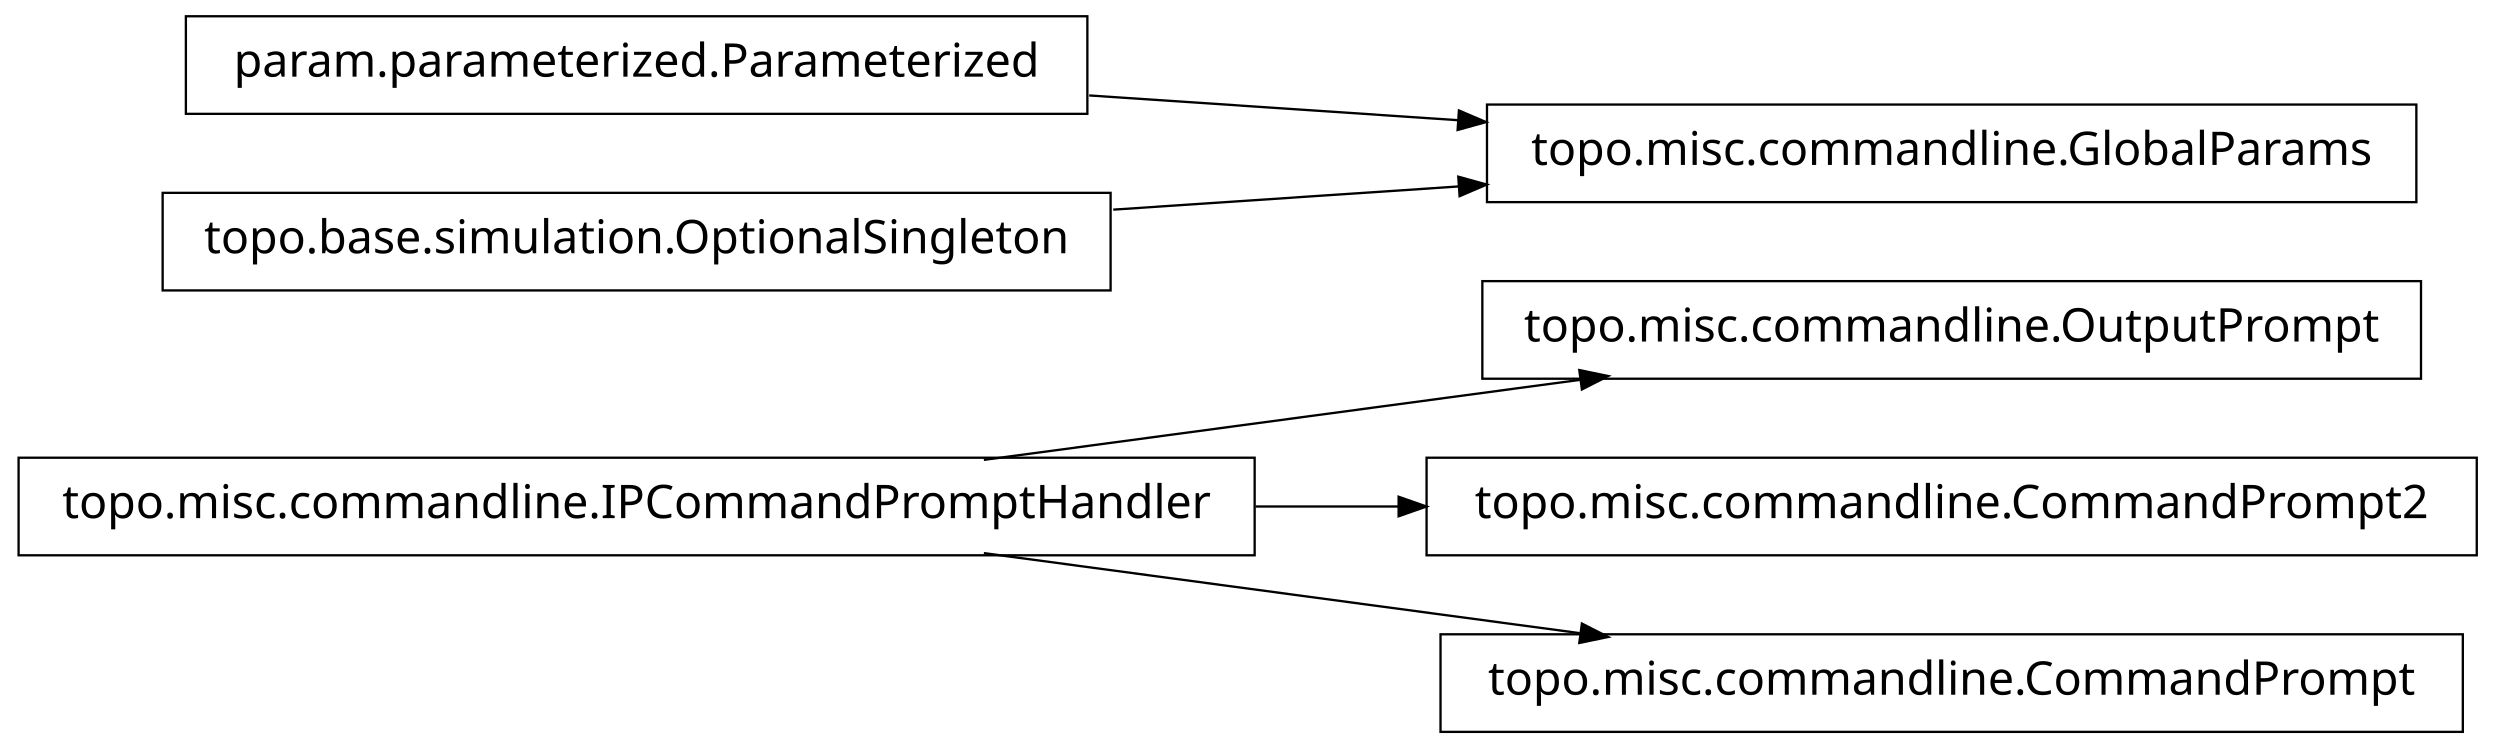
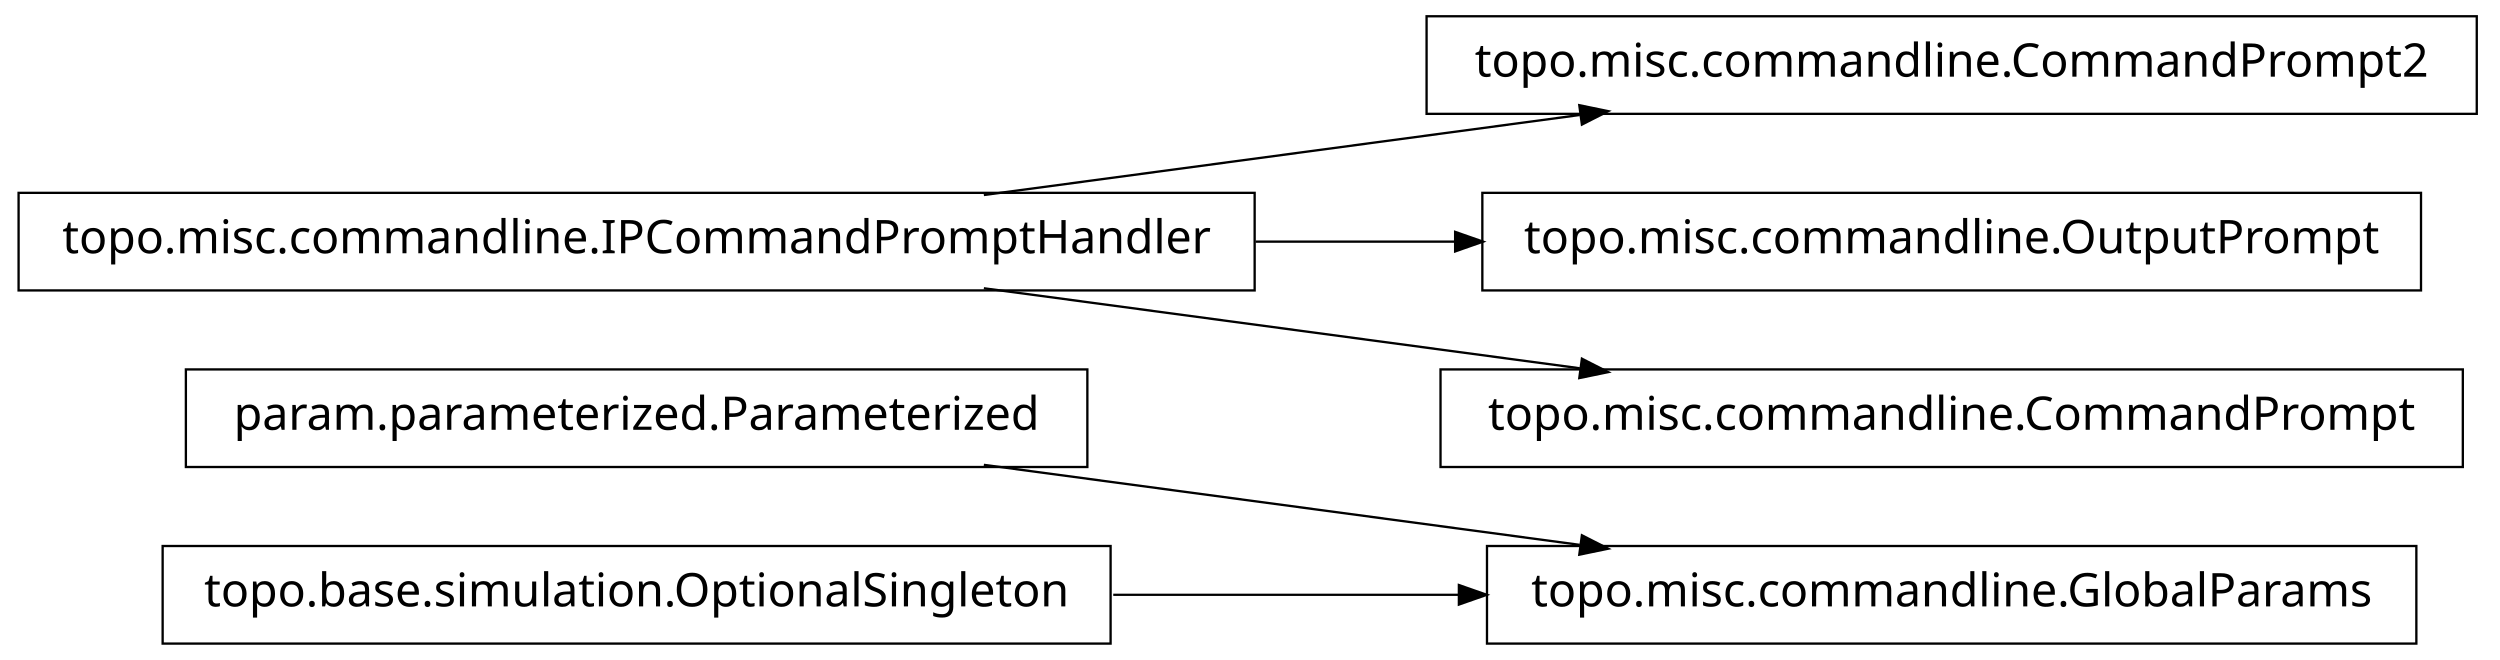
- <svg xmlns="http://www.w3.org/2000/svg" width="538pt" height="161pt" viewBox="0.00 0.00 538.00 161.00">
-   <g id="graph1" class="graph" transform="scale(1 1) rotate(0) translate(4 157)">
-     <polygon fill="white" stroke="white" points="-4,5 -4,-157 535,-157 535,5 -4,5" />
+ <svg xmlns="http://www.w3.org/2000/svg" width="538pt" height="142pt" viewBox="0.00 0.00 538.00 142.00">
+   <g id="graph1" class="graph" transform="scale(1 1) rotate(0) translate(4 138)">
+     <polygon fill="white" stroke="white" points="-4,5 -4,-138 535,-138 535,5 -4,5" />
    <g id="node1" class="node">
-       <polygon fill="none" stroke="black" stroke-width="0.5" points="517,-96.5 315,-96.5 315,-75.5 517,-75.5 517,-96.5" />
-       <text text-anchor="middle" x="416" y="-83.5" font-family="Vera" font-size="10.00">topo.misc.commandline.OutputPrompt</text>
+       <polygon fill="none" stroke="black" stroke-width="0.5" points="516,-20.5 316,-20.5 316,0.5 516,0.5 516,-20.5" />
+       <text text-anchor="middle" x="416" y="-7.5" font-family="Vera" font-size="10.00">topo.misc.commandline.GlobalParams</text>
    </g>
    <g id="node2" class="node">
-       <polygon fill="none" stroke="black" stroke-width="0.5" points="266,-58.5 1.42109e-13,-58.5 0,-37.5 266,-37.5 266,-58.5" />
-       <text text-anchor="middle" x="133" y="-45.5" font-family="Vera" font-size="10.00">topo.misc.commandline.IPCommandPromptHandler</text>
+       <polygon fill="none" stroke="black" stroke-width="0.5" points="230,-58.5 36,-58.5 36,-37.5 230,-37.5 230,-58.5" />
+       <text text-anchor="middle" x="133" y="-45.5" font-family="Vera" font-size="10.00">param.parameterized.Parameterized</text>
    </g>
    <g id="edge2" class="edge">
-       <path fill="none" stroke="black" stroke-width="0.5" d="M207.725,-58.034C247.219,-63.337 295.718,-69.849 335.976,-75.255" />
-       <polygon fill="black" stroke="black" points="336.159,-77.045 341.347,-75.976 336.625,-73.576 336.159,-77.045" />
-     </g>
-     <g id="node9" class="node">
-       <polygon fill="none" stroke="black" stroke-width="0.5" points="529,-58.5 303,-58.5 303,-37.5 529,-37.5 529,-58.5" />
-       <text text-anchor="middle" x="416" y="-45.5" font-family="Vera" font-size="10.00">topo.misc.commandline.CommandPrompt2</text>
-     </g>
-     <g id="edge8" class="edge">
-       <path fill="none" stroke="black" stroke-width="0.5" d="M266.213,-48C276.562,-48 286.97,-48 297.216,-48" />
-       <polygon fill="black" stroke="black" points="297.231,-49.75 302.231,-48 297.231,-46.25 297.231,-49.75" />
-     </g>
-     <g id="node11" class="node">
-       <polygon fill="none" stroke="black" stroke-width="0.5" points="526,-20.5 306,-20.5 306,0.5 526,0.5 526,-20.5" />
-       <text text-anchor="middle" x="416" y="-7.5" font-family="Vera" font-size="10.00">topo.misc.commandline.CommandPrompt</text>
-     </g>
-     <g id="edge10" class="edge">
      <path fill="none" stroke="black" stroke-width="0.5" d="M207.725,-37.966C247.219,-32.663 295.718,-26.151 335.976,-20.745" />
      <polygon fill="black" stroke="black" points="336.625,-22.424 341.347,-20.024 336.159,-18.955 336.625,-22.424" />
    </g>
    <g id="node4" class="node">
-       <polygon fill="none" stroke="black" stroke-width="0.5" points="230,-153.5 36,-153.5 36,-132.5 230,-132.5 230,-153.5" />
-       <text text-anchor="middle" x="133" y="-140.5" font-family="Vera" font-size="10.00">param.parameterized.Parameterized</text>
-     </g>
-     <g id="node5" class="node">
-       <polygon fill="none" stroke="black" stroke-width="0.5" points="516,-134.5 316,-134.5 316,-113.5 516,-113.5 516,-134.5" />
-       <text text-anchor="middle" x="416" y="-121.5" font-family="Vera" font-size="10.00">topo.misc.commandline.GlobalParams</text>
+       <polygon fill="none" stroke="black" stroke-width="0.5" points="235,-20.5 31,-20.5 31,0.5 235,0.5 235,-20.5" />
+       <text text-anchor="middle" x="133" y="-7.5" font-family="Vera" font-size="10.00">topo.base.simulation.OptionalSingleton</text>
    </g>
    <g id="edge4" class="edge">
-       <path fill="none" stroke="black" stroke-width="0.5" d="M230.393,-136.461C256.024,-134.74 283.802,-132.876 309.868,-131.125" />
-       <polygon fill="black" stroke="black" points="310.186,-132.858 315.057,-130.777 309.951,-129.366 310.186,-132.858" />
+       <path fill="none" stroke="black" stroke-width="0.5" d="M235.57,-10C259.789,-10 285.658,-10 310.025,-10" />
+       <polygon fill="black" stroke="black" points="310.201,-11.75 315.2,-10 310.2,-8.25 310.201,-11.75" />
+     </g>
+     <g id="node6" class="node">
+       <polygon fill="none" stroke="black" stroke-width="0.5" points="529,-134.5 303,-134.5 303,-113.5 529,-113.5 529,-134.5" />
+       <text text-anchor="middle" x="416" y="-121.5" font-family="Vera" font-size="10.00">topo.misc.commandline.CommandPrompt2</text>
    </g>
    <g id="node7" class="node">
-       <polygon fill="none" stroke="black" stroke-width="0.5" points="235,-115.5 31,-115.5 31,-94.5 235,-94.5 235,-115.5" />
-       <text text-anchor="middle" x="133" y="-102.5" font-family="Vera" font-size="10.00">topo.base.simulation.OptionalSingleton</text>
+       <polygon fill="none" stroke="black" stroke-width="0.5" points="266,-96.5 1.42109e-13,-96.5 0,-75.5 266,-75.5 266,-96.5" />
+       <text text-anchor="middle" x="133" y="-83.5" font-family="Vera" font-size="10.00">topo.misc.commandline.IPCommandPromptHandler</text>
    </g>
    <g id="edge6" class="edge">
-       <path fill="none" stroke="black" stroke-width="0.5" d="M235.57,-111.886C259.789,-113.512 285.658,-115.249 310.025,-116.885" />
-       <polygon fill="black" stroke="black" points="310.094,-118.644 315.2,-117.233 310.329,-115.151 310.094,-118.644" />
+       <path fill="none" stroke="black" stroke-width="0.5" d="M207.725,-96.034C247.219,-101.337 295.718,-107.849 335.976,-113.255" />
+       <polygon fill="black" stroke="black" points="336.159,-115.045 341.347,-113.976 336.625,-111.576 336.159,-115.045" />
+     </g>
+     <g id="node9" class="node">
+       <polygon fill="none" stroke="black" stroke-width="0.5" points="517,-96.5 315,-96.5 315,-75.5 517,-75.5 517,-96.5" />
+       <text text-anchor="middle" x="416" y="-83.5" font-family="Vera" font-size="10.00">topo.misc.commandline.OutputPrompt</text>
+     </g>
+     <g id="edge8" class="edge">
+       <path fill="none" stroke="black" stroke-width="0.5" d="M266.213,-86C280.641,-86 295.185,-86 309.24,-86" />
+       <polygon fill="black" stroke="black" points="309.396,-87.75 314.396,-86 309.396,-84.25 309.396,-87.75" />
+     </g>
+     <g id="node11" class="node">
+       <polygon fill="none" stroke="black" stroke-width="0.5" points="526,-58.5 306,-58.5 306,-37.5 526,-37.5 526,-58.5" />
+       <text text-anchor="middle" x="416" y="-45.5" font-family="Vera" font-size="10.00">topo.misc.commandline.CommandPrompt</text>
+     </g>
+     <g id="edge10" class="edge">
+       <path fill="none" stroke="black" stroke-width="0.5" d="M207.725,-75.966C247.219,-70.663 295.718,-64.151 335.976,-58.745" />
+       <polygon fill="black" stroke="black" points="336.625,-60.424 341.347,-58.024 336.159,-56.955 336.625,-60.424" />
    </g>
  </g>
</svg>
